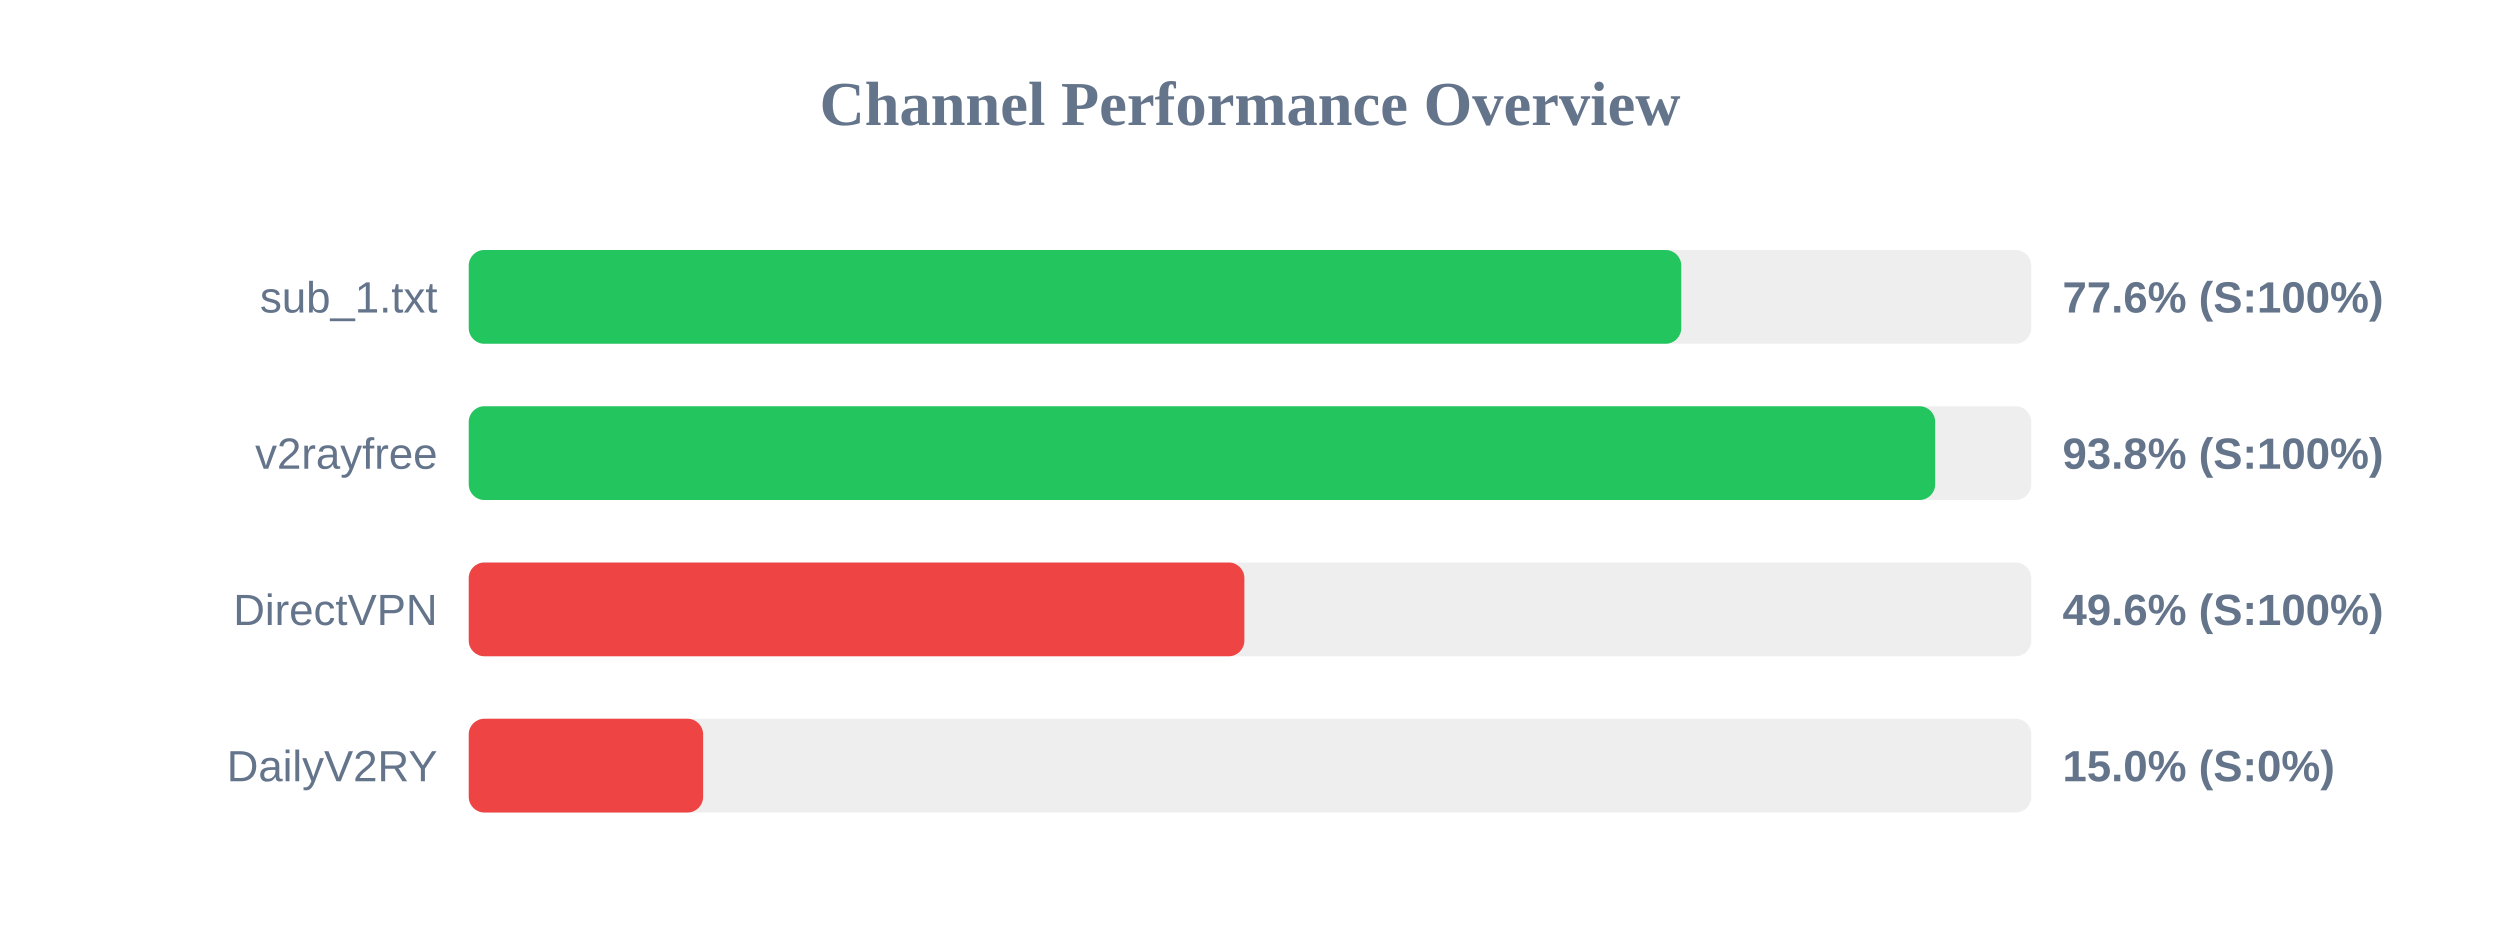
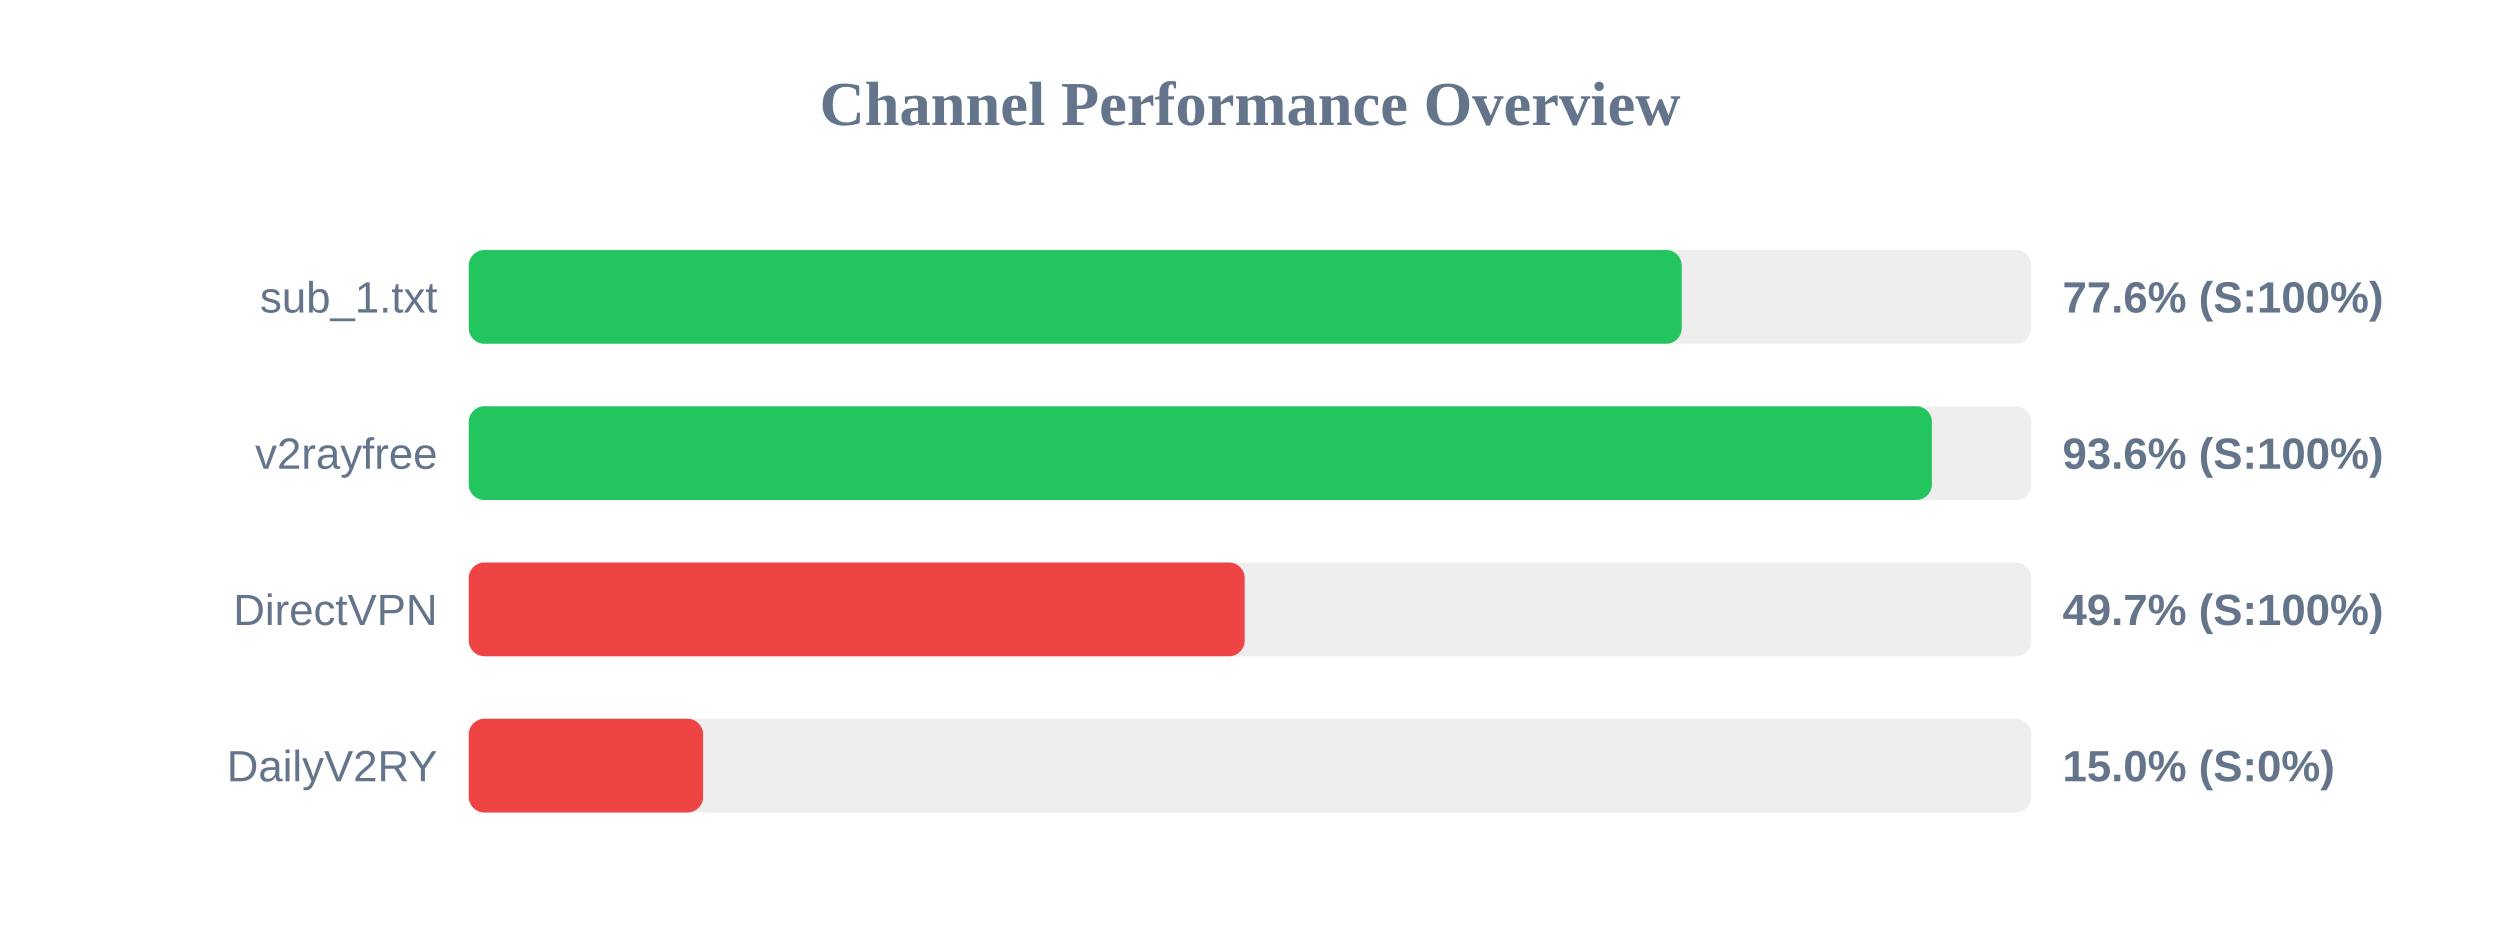
<svg xmlns="http://www.w3.org/2000/svg" width="800" height="300" version="1.1">
  <style>
        .row { font: 14px Arial; fill: #64748b; }
        .score { font: bold 14px Arial; fill: #64748b; }
    </style>
  <text x="400" y="40" text-anchor="middle" font-size="20px" font-weight="bold" fill="#64748b">Channel Performance Overview</text>
  <rect x="150" y="80" width="500" height="30" fill="#eee" rx="5" />
-   <rect x="150" y="80" width="388.0" height="30" fill="#22c55e" rx="5" />
+   <rect x="150" y="80" width="388.15" height="30" fill="#22c55e" rx="5" />
  <text x="140" y="100" text-anchor="end" class="row">sub_1.txt</text>
  <text x="660" y="100" text-anchor="start" class="score">77.6% (S:100%)</text>
  <rect x="150" y="130" width="500" height="30" fill="#eee" rx="5" />
-   <rect x="150" y="130" width="469.25" height="30" fill="#22c55e" rx="5" />
+   <rect x="150" y="130" width="468.2" height="30" fill="#22c55e" rx="5" />
  <text x="140" y="150" text-anchor="end" class="row">v2rayfree</text>
-   <text x="660" y="150" text-anchor="start" class="score">93.8% (S:100%)</text>
+   <text x="660" y="150" text-anchor="start" class="score">93.6% (S:100%)</text>
  <rect x="150" y="180" width="500" height="30" fill="#eee" rx="5" />
-   <rect x="150" y="180" width="248.2" height="30" fill="#ef4444" rx="5" />
+   <rect x="150" y="180" width="248.3" height="30" fill="#ef4444" rx="5" />
  <text x="140" y="200" text-anchor="end" class="row">DirectVPN</text>
-   <text x="660" y="200" text-anchor="start" class="score">49.6% (S:100%)</text>
+   <text x="660" y="200" text-anchor="start" class="score">49.7% (S:100%)</text>
  <rect x="150" y="230" width="500" height="30" fill="#eee" rx="5" />
  <rect x="150" y="230" width="75.0" height="30" fill="#ef4444" rx="5" />
  <text x="140" y="250" text-anchor="end" class="row">DailyV2RY</text>
  <text x="660" y="250" text-anchor="start" class="score">15.0% (S:0%)</text>
</svg>
